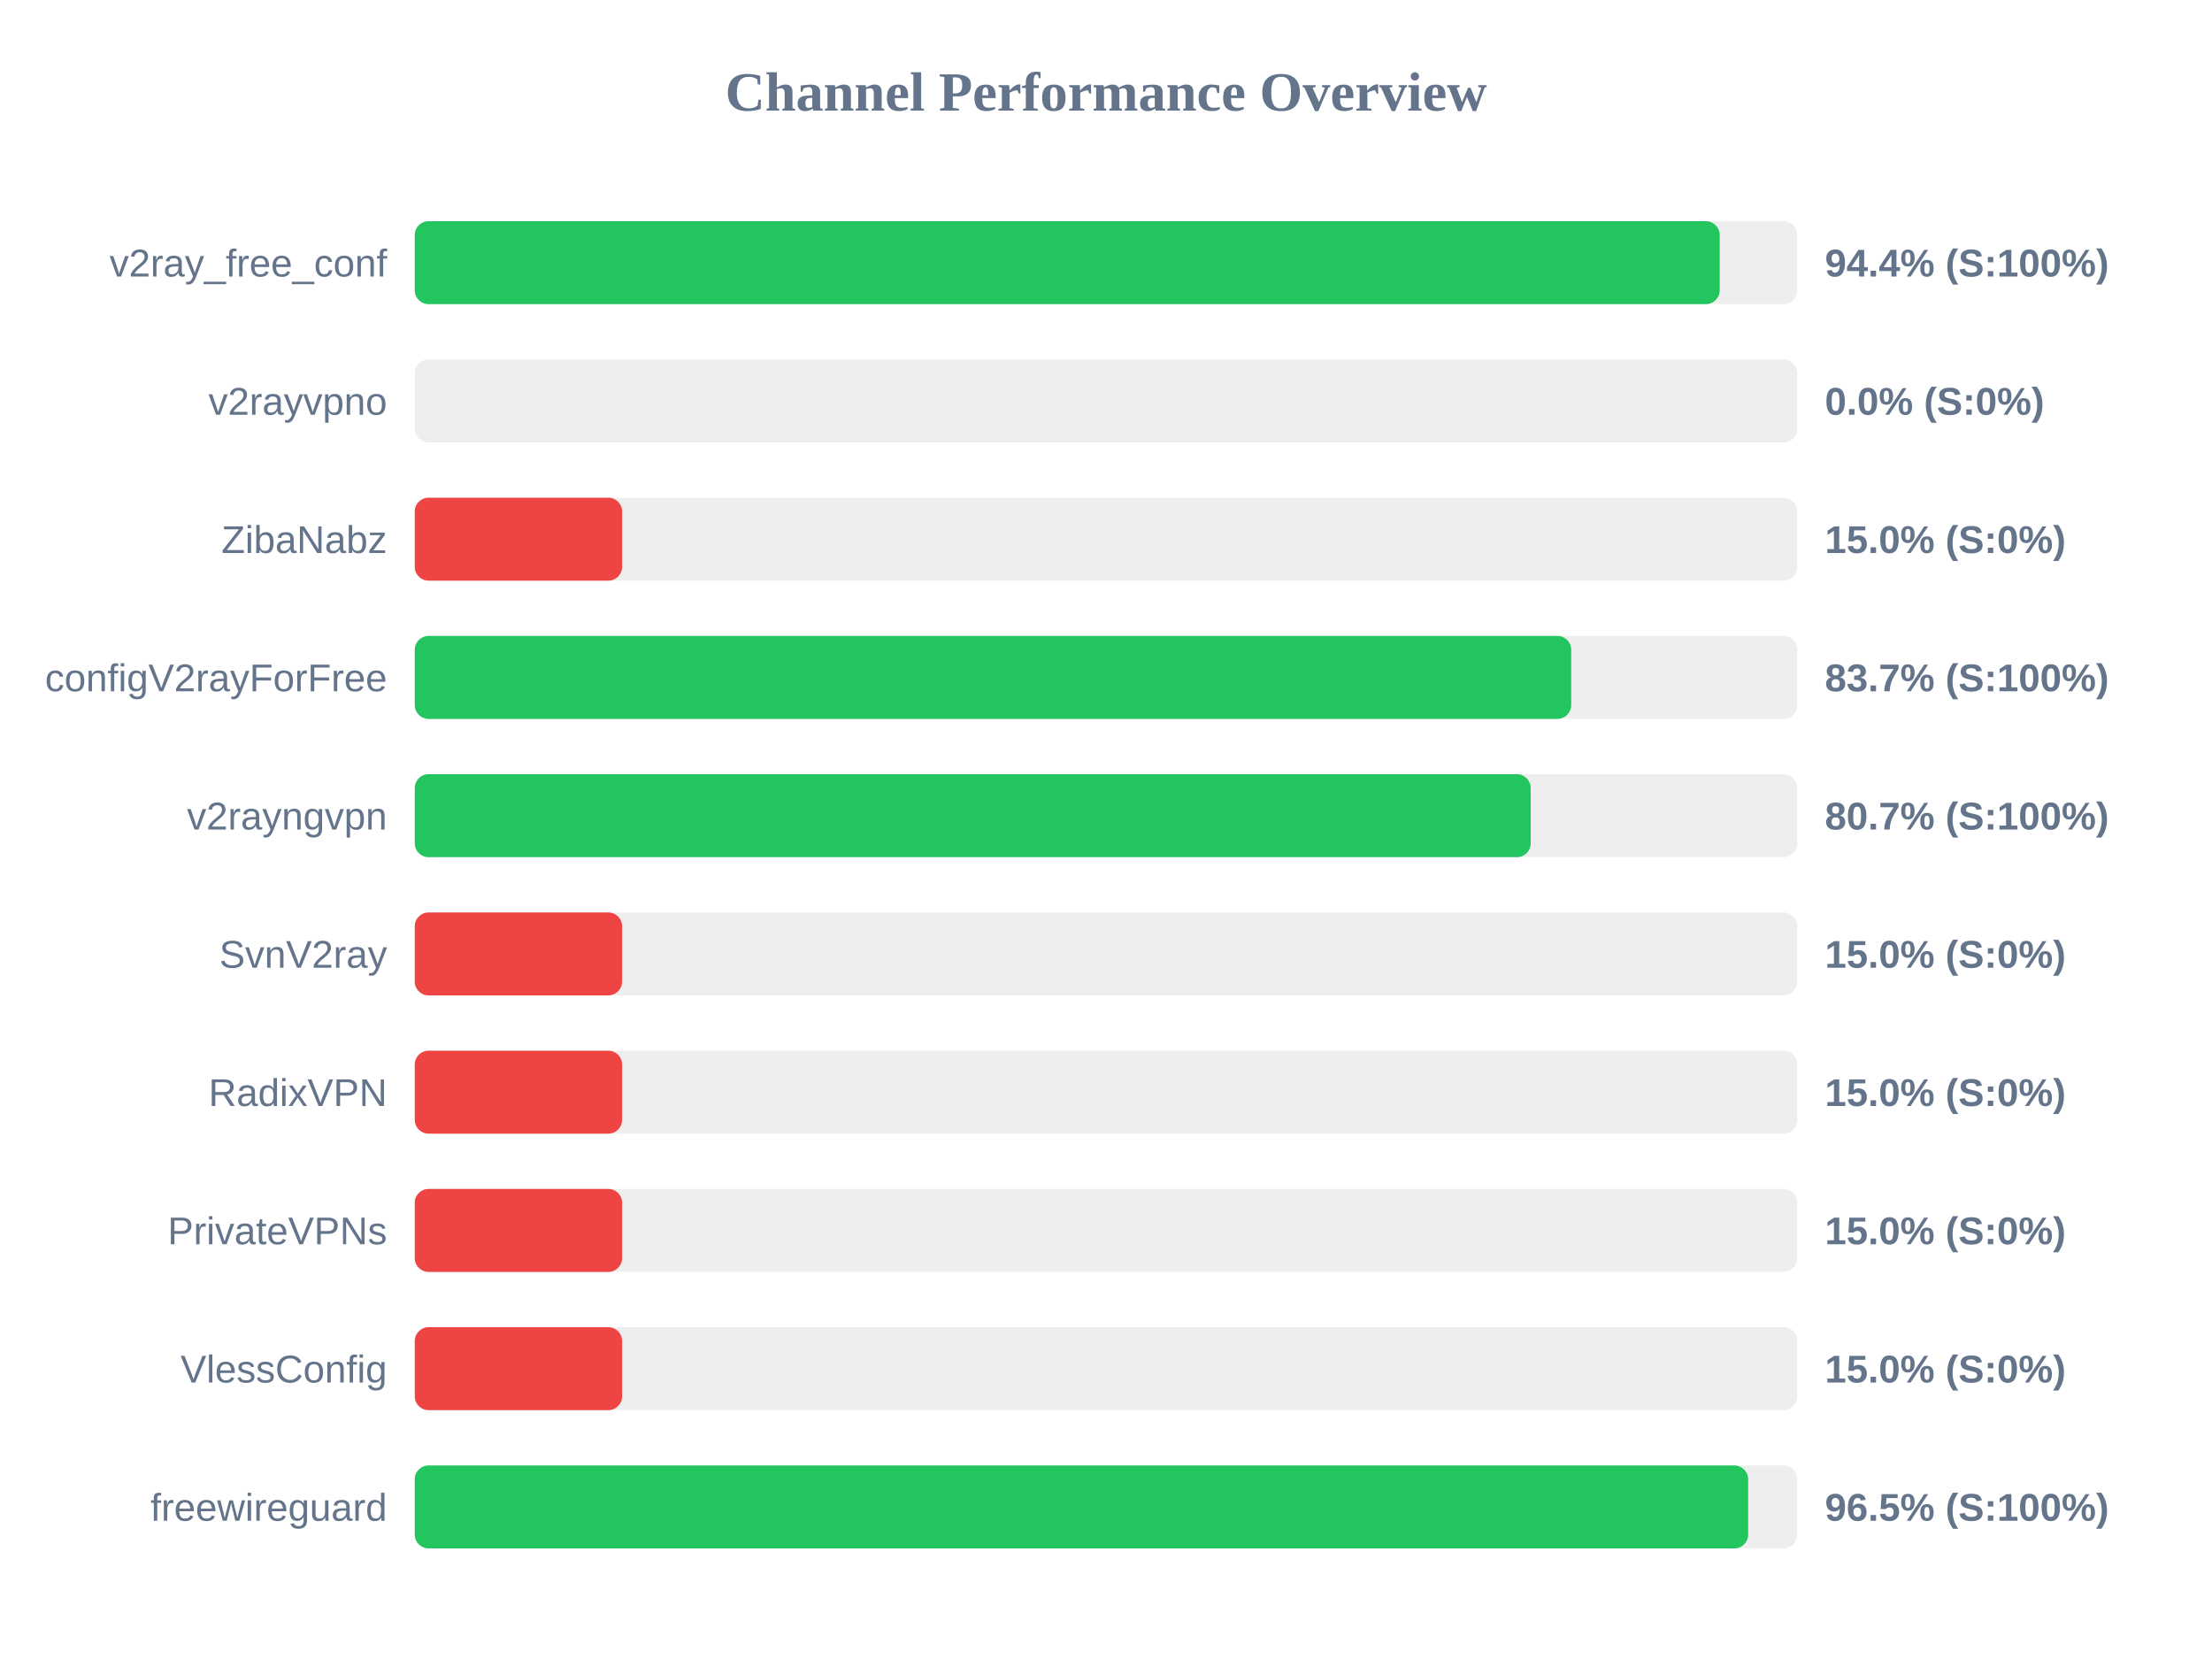
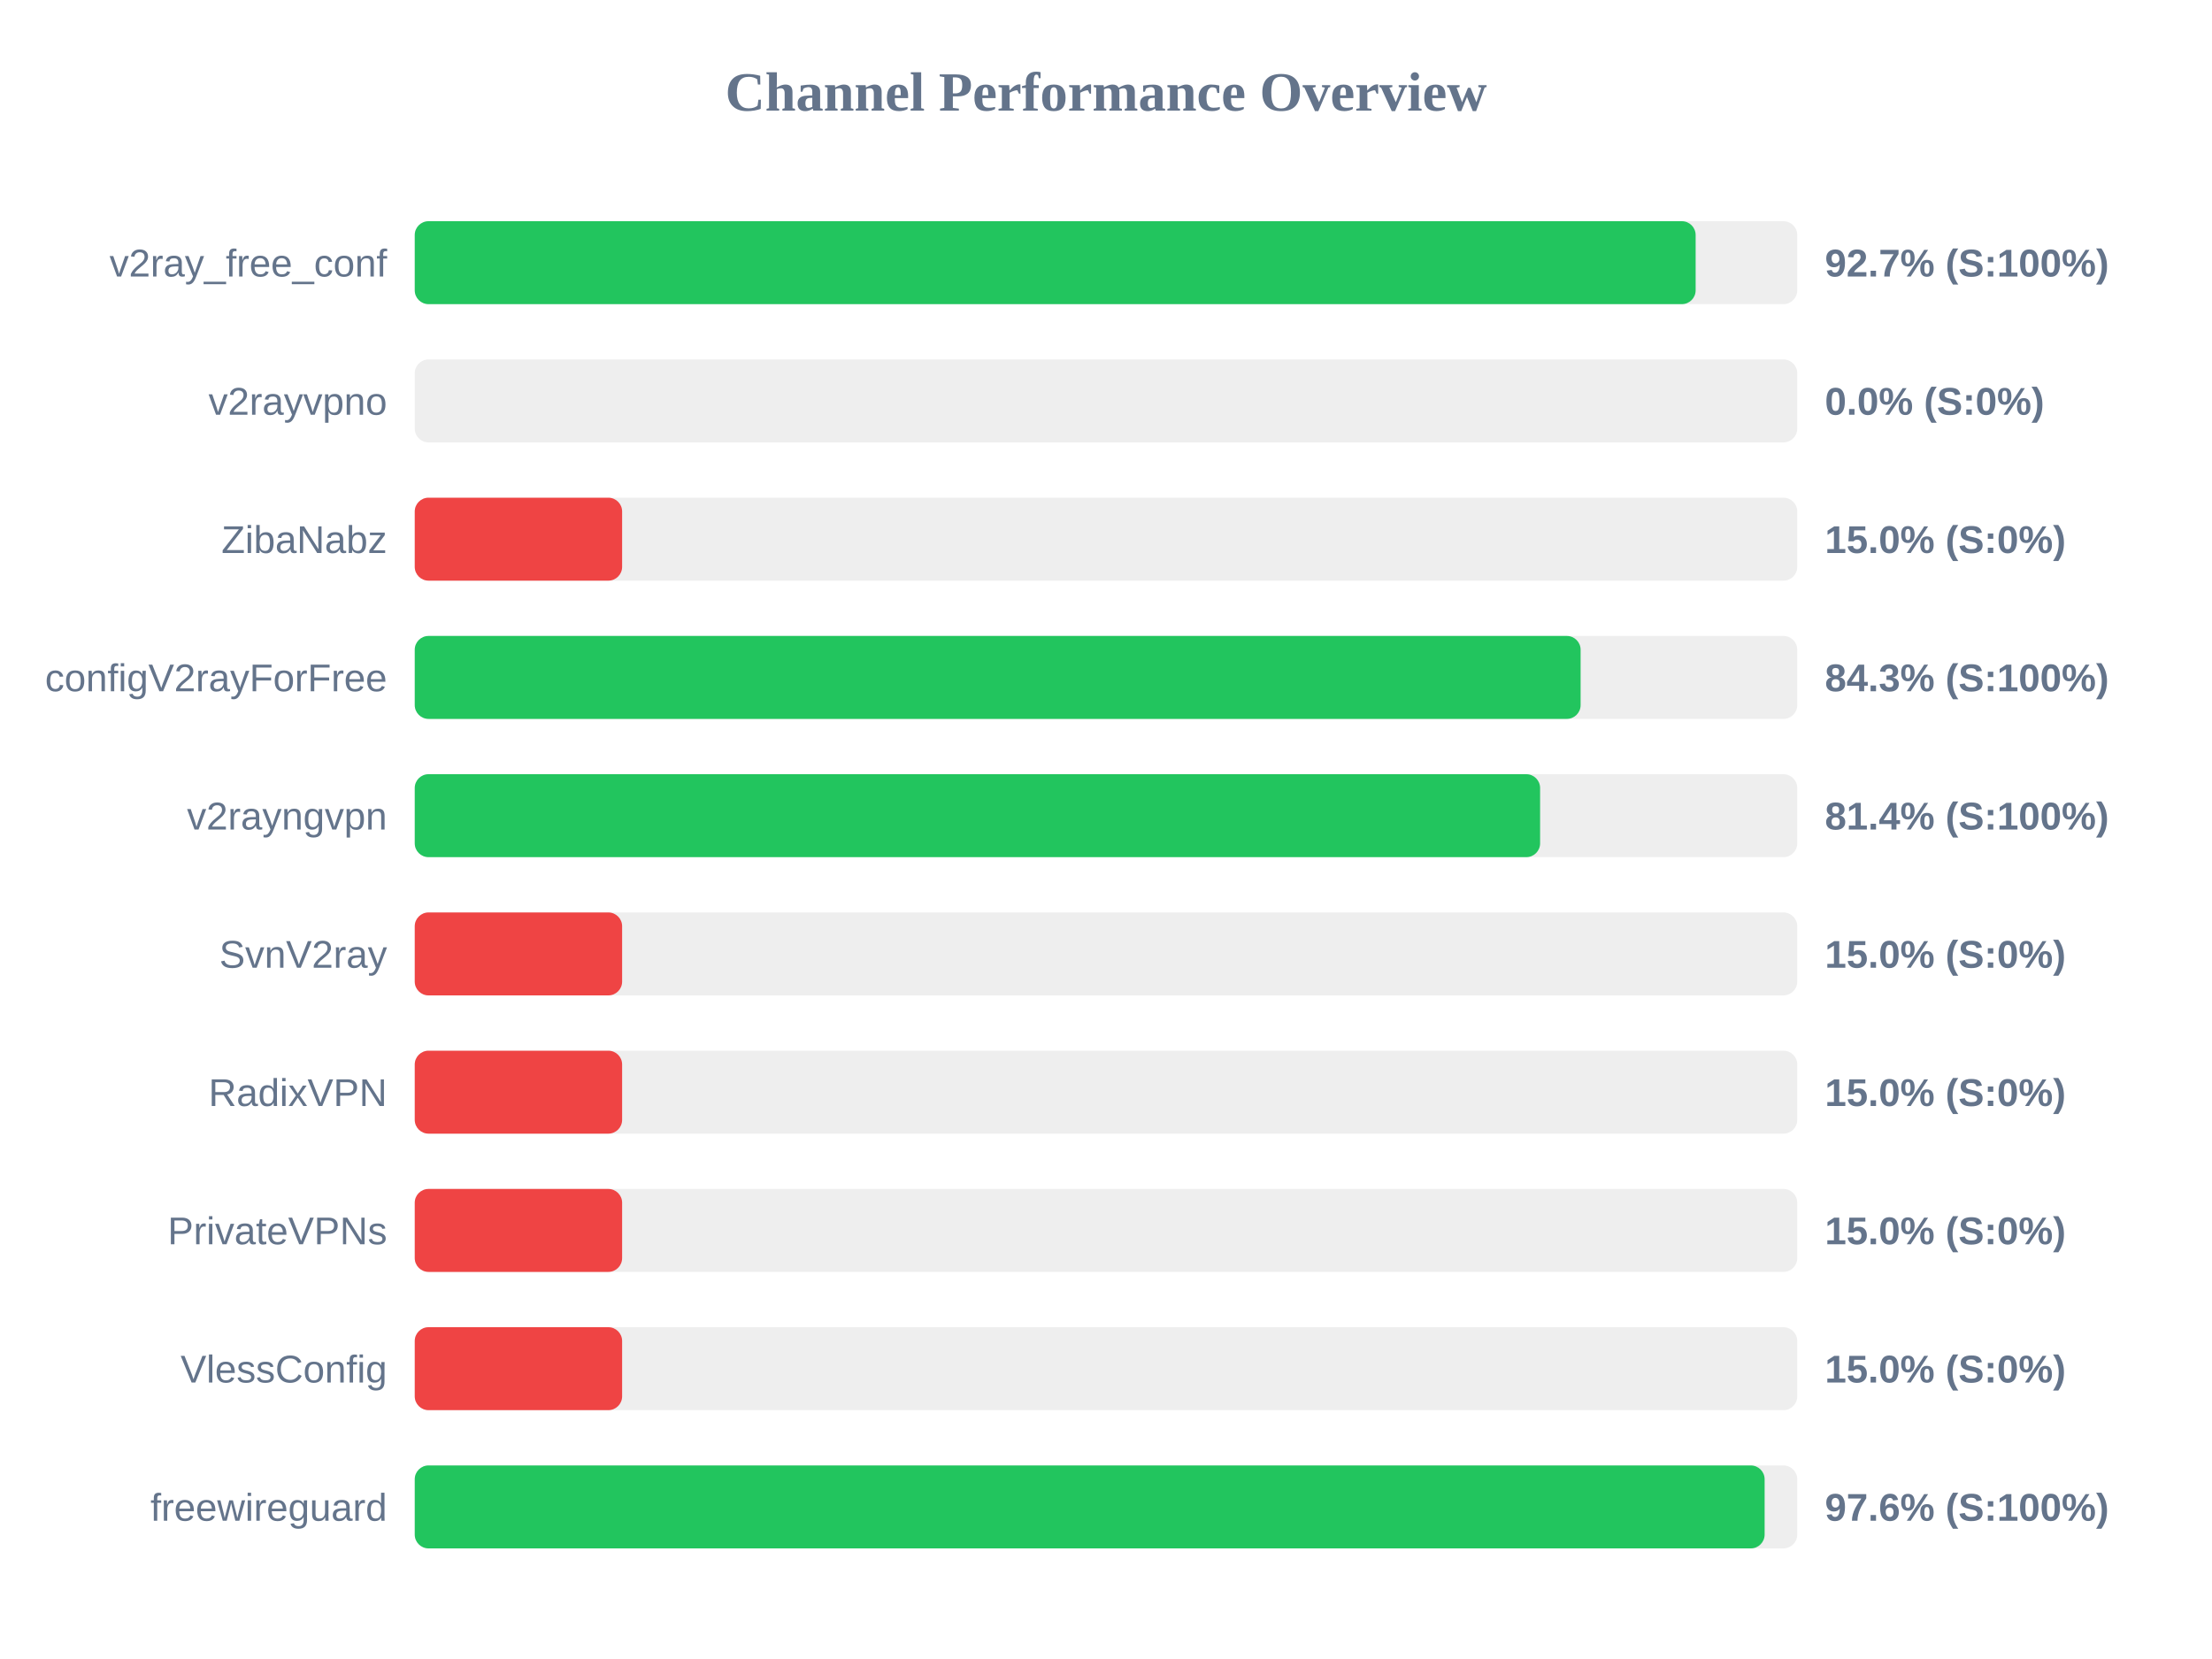
<svg xmlns="http://www.w3.org/2000/svg" width="800" height="600" version="1.1">
  <style>
        .row { font: 14px Arial; fill: #64748b; }
        .score { font: bold 14px Arial; fill: #64748b; }
    </style>
  <text x="400" y="40" text-anchor="middle" font-size="20px" font-weight="bold" fill="#64748b">Channel Performance Overview</text>
  <rect x="150" y="80" width="500" height="30" fill="#eee" rx="5" />
-   <rect x="150" y="80" width="471.95" height="30" fill="#22c55e" rx="5" />
+   <rect x="150" y="80" width="463.25" height="30" fill="#22c55e" rx="5" />
  <text x="140" y="100" text-anchor="end" class="row">v2ray_free_conf</text>
-   <text x="660" y="100" text-anchor="start" class="score">94.4% (S:100%)</text>
+   <text x="660" y="100" text-anchor="start" class="score">92.7% (S:100%)</text>
  <rect x="150" y="130" width="500" height="30" fill="#eee" rx="5" />
  <rect x="150" y="130" width="0.0" height="30" fill="#ef4444" rx="5" />
  <text x="140" y="150" text-anchor="end" class="row">v2rayvpno</text>
  <text x="660" y="150" text-anchor="start" class="score">0.0% (S:0%)</text>
  <rect x="150" y="180" width="500" height="30" fill="#eee" rx="5" />
  <rect x="150" y="180" width="75.0" height="30" fill="#ef4444" rx="5" />
  <text x="140" y="200" text-anchor="end" class="row">ZibaNabz</text>
  <text x="660" y="200" text-anchor="start" class="score">15.0% (S:0%)</text>
  <rect x="150" y="230" width="500" height="30" fill="#eee" rx="5" />
-   <rect x="150" y="230" width="418.25" height="30" fill="#22c55e" rx="5" />
+   <rect x="150" y="230" width="421.65" height="30" fill="#22c55e" rx="5" />
  <text x="140" y="250" text-anchor="end" class="row">configV2rayForFree</text>
-   <text x="660" y="250" text-anchor="start" class="score">83.7% (S:100%)</text>
+   <text x="660" y="250" text-anchor="start" class="score">84.3% (S:100%)</text>
  <rect x="150" y="280" width="500" height="30" fill="#eee" rx="5" />
-   <rect x="150" y="280" width="403.6" height="30" fill="#22c55e" rx="5" />
+   <rect x="150" y="280" width="407.0" height="30" fill="#22c55e" rx="5" />
  <text x="140" y="300" text-anchor="end" class="row">v2rayngvpn</text>
-   <text x="660" y="300" text-anchor="start" class="score">80.7% (S:100%)</text>
+   <text x="660" y="300" text-anchor="start" class="score">81.4% (S:100%)</text>
  <rect x="150" y="330" width="500" height="30" fill="#eee" rx="5" />
  <rect x="150" y="330" width="75.0" height="30" fill="#ef4444" rx="5" />
  <text x="140" y="350" text-anchor="end" class="row">SvnV2ray</text>
  <text x="660" y="350" text-anchor="start" class="score">15.0% (S:0%)</text>
  <rect x="150" y="380" width="500" height="30" fill="#eee" rx="5" />
  <rect x="150" y="380" width="75.0" height="30" fill="#ef4444" rx="5" />
  <text x="140" y="400" text-anchor="end" class="row">RadixVPN</text>
  <text x="660" y="400" text-anchor="start" class="score">15.0% (S:0%)</text>
  <rect x="150" y="430" width="500" height="30" fill="#eee" rx="5" />
  <rect x="150" y="430" width="75.0" height="30" fill="#ef4444" rx="5" />
  <text x="140" y="450" text-anchor="end" class="row">PrivateVPNs</text>
  <text x="660" y="450" text-anchor="start" class="score">15.0% (S:0%)</text>
  <rect x="150" y="480" width="500" height="30" fill="#eee" rx="5" />
  <rect x="150" y="480" width="75.0" height="30" fill="#ef4444" rx="5" />
  <text x="140" y="500" text-anchor="end" class="row">VlessConfig</text>
  <text x="660" y="500" text-anchor="start" class="score">15.0% (S:0%)</text>
  <rect x="150" y="530" width="500" height="30" fill="#eee" rx="5" />
-   <rect x="150" y="530" width="482.25" height="30" fill="#22c55e" rx="5" />
+   <rect x="150" y="530" width="488.2" height="30" fill="#22c55e" rx="5" />
  <text x="140" y="550" text-anchor="end" class="row">freewireguard</text>
-   <text x="660" y="550" text-anchor="start" class="score">96.5% (S:100%)</text>
+   <text x="660" y="550" text-anchor="start" class="score">97.6% (S:100%)</text>
</svg>
